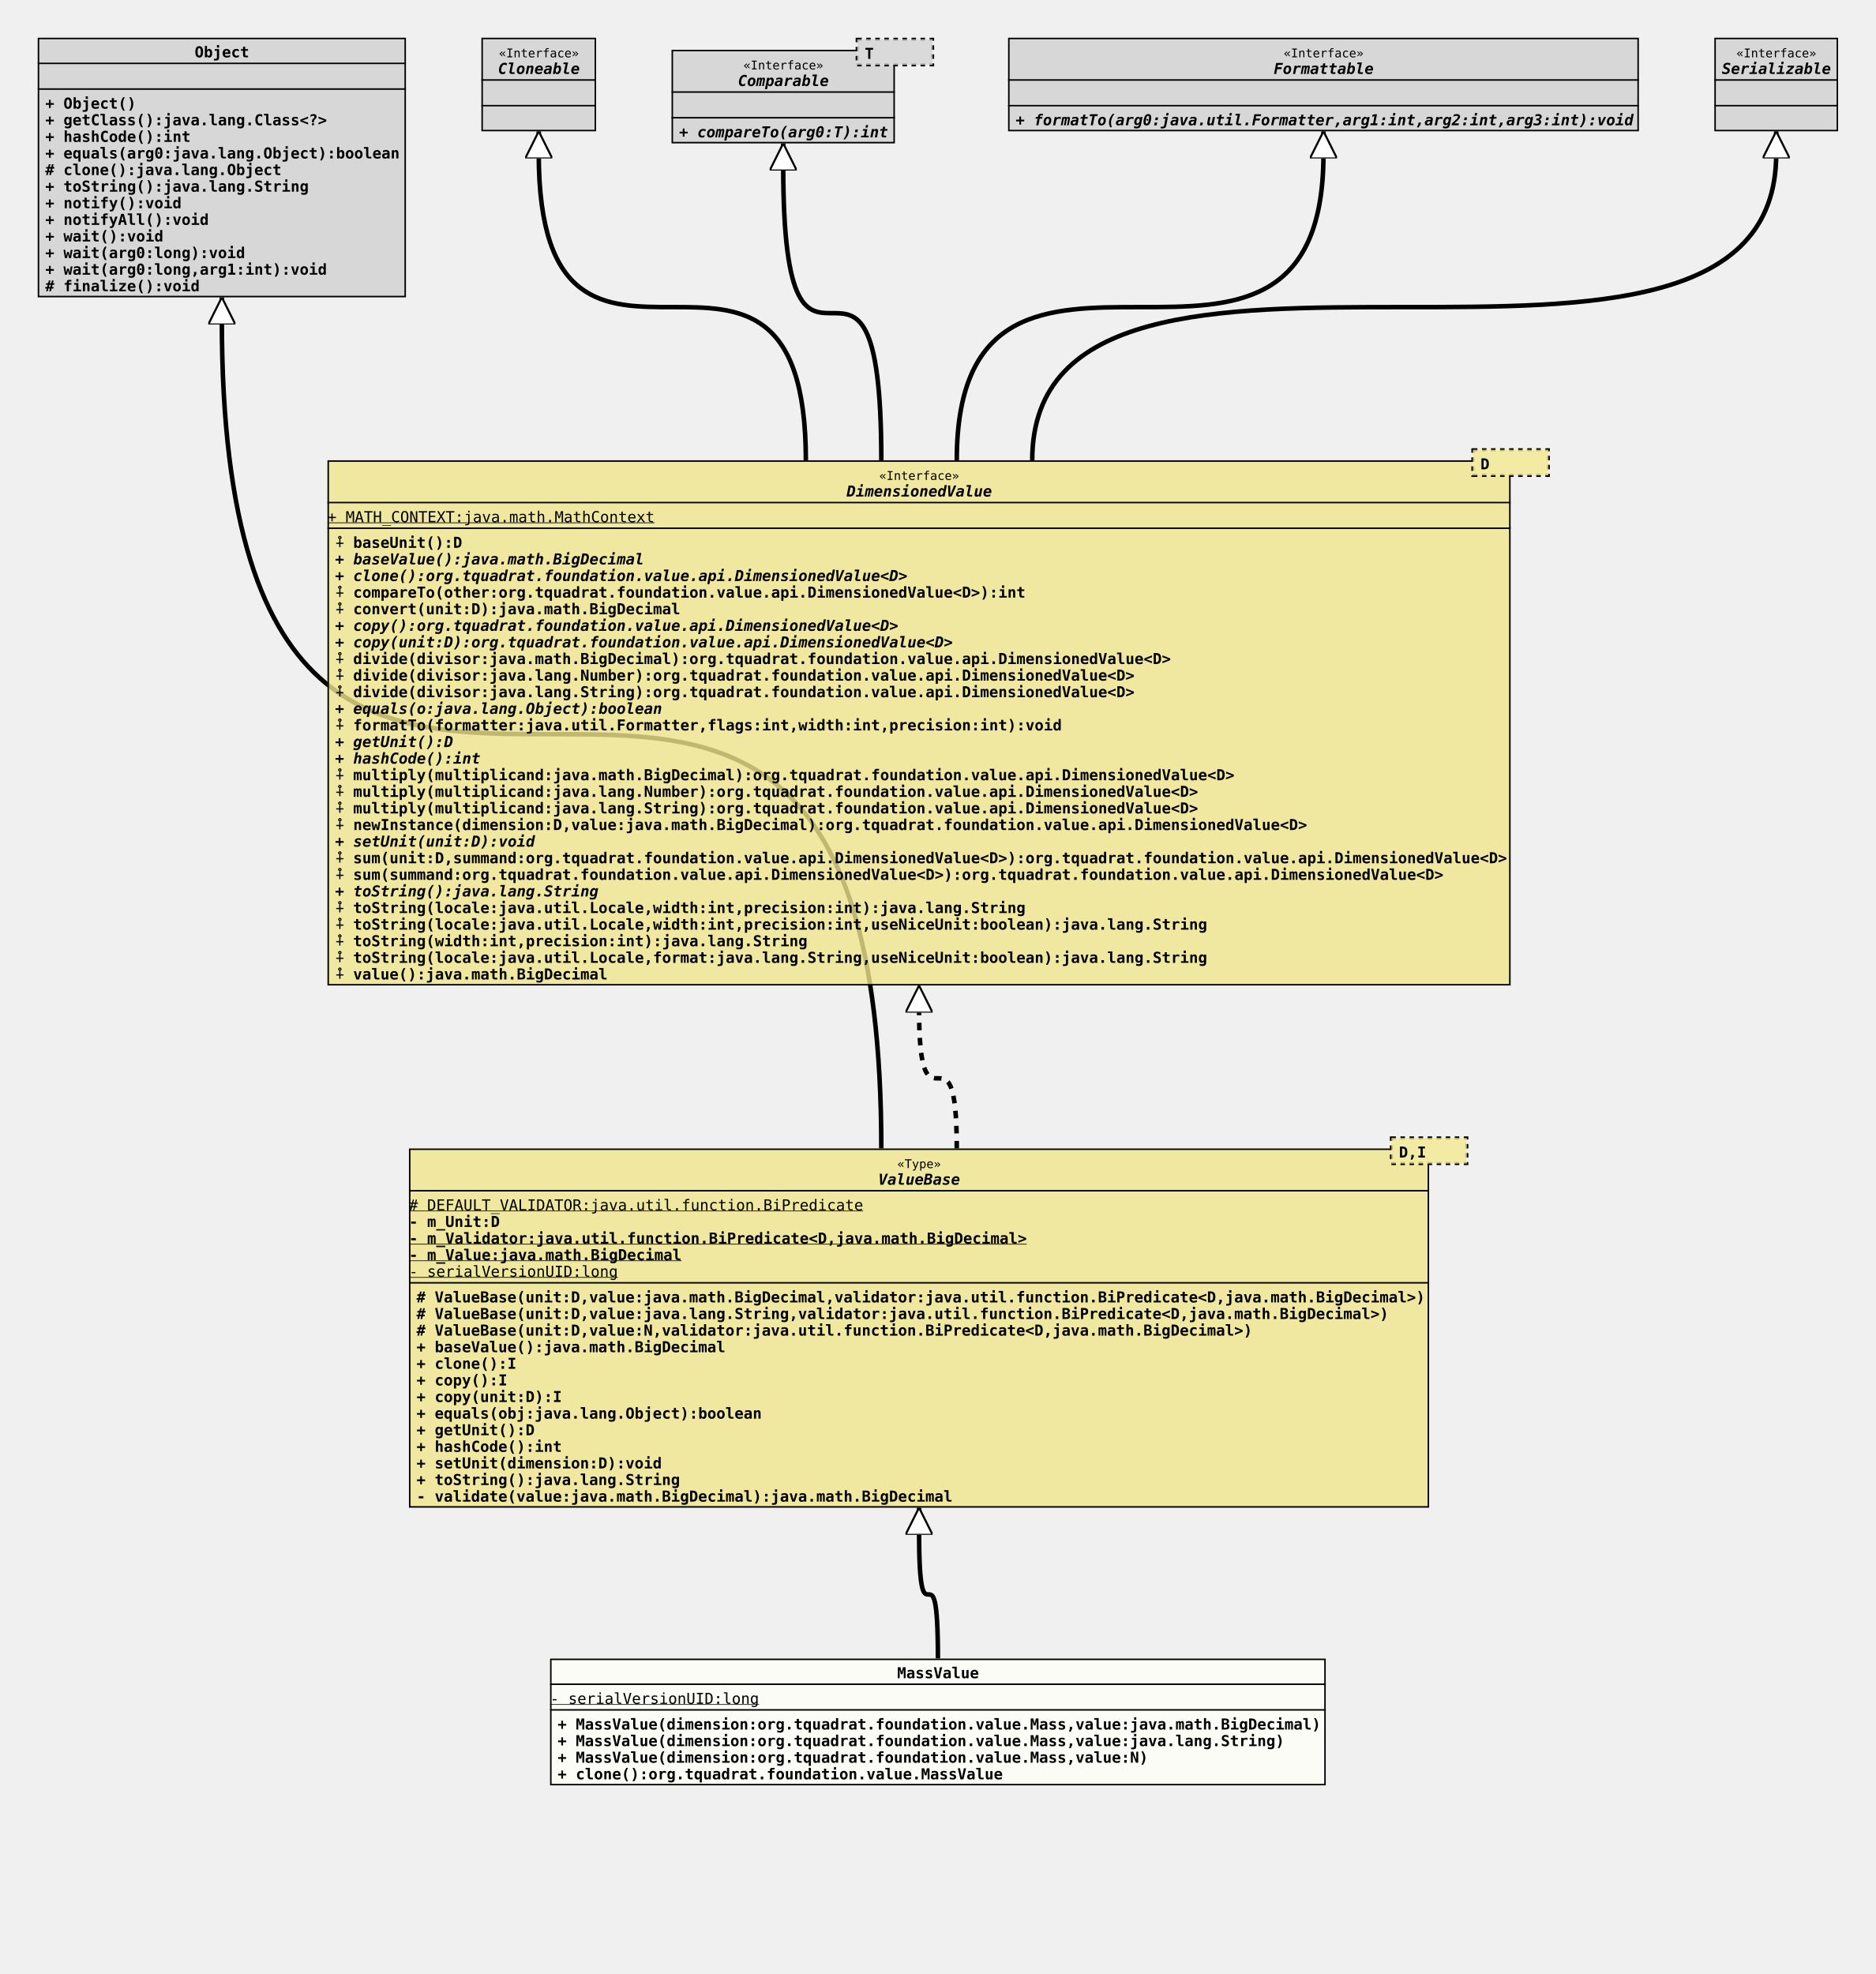
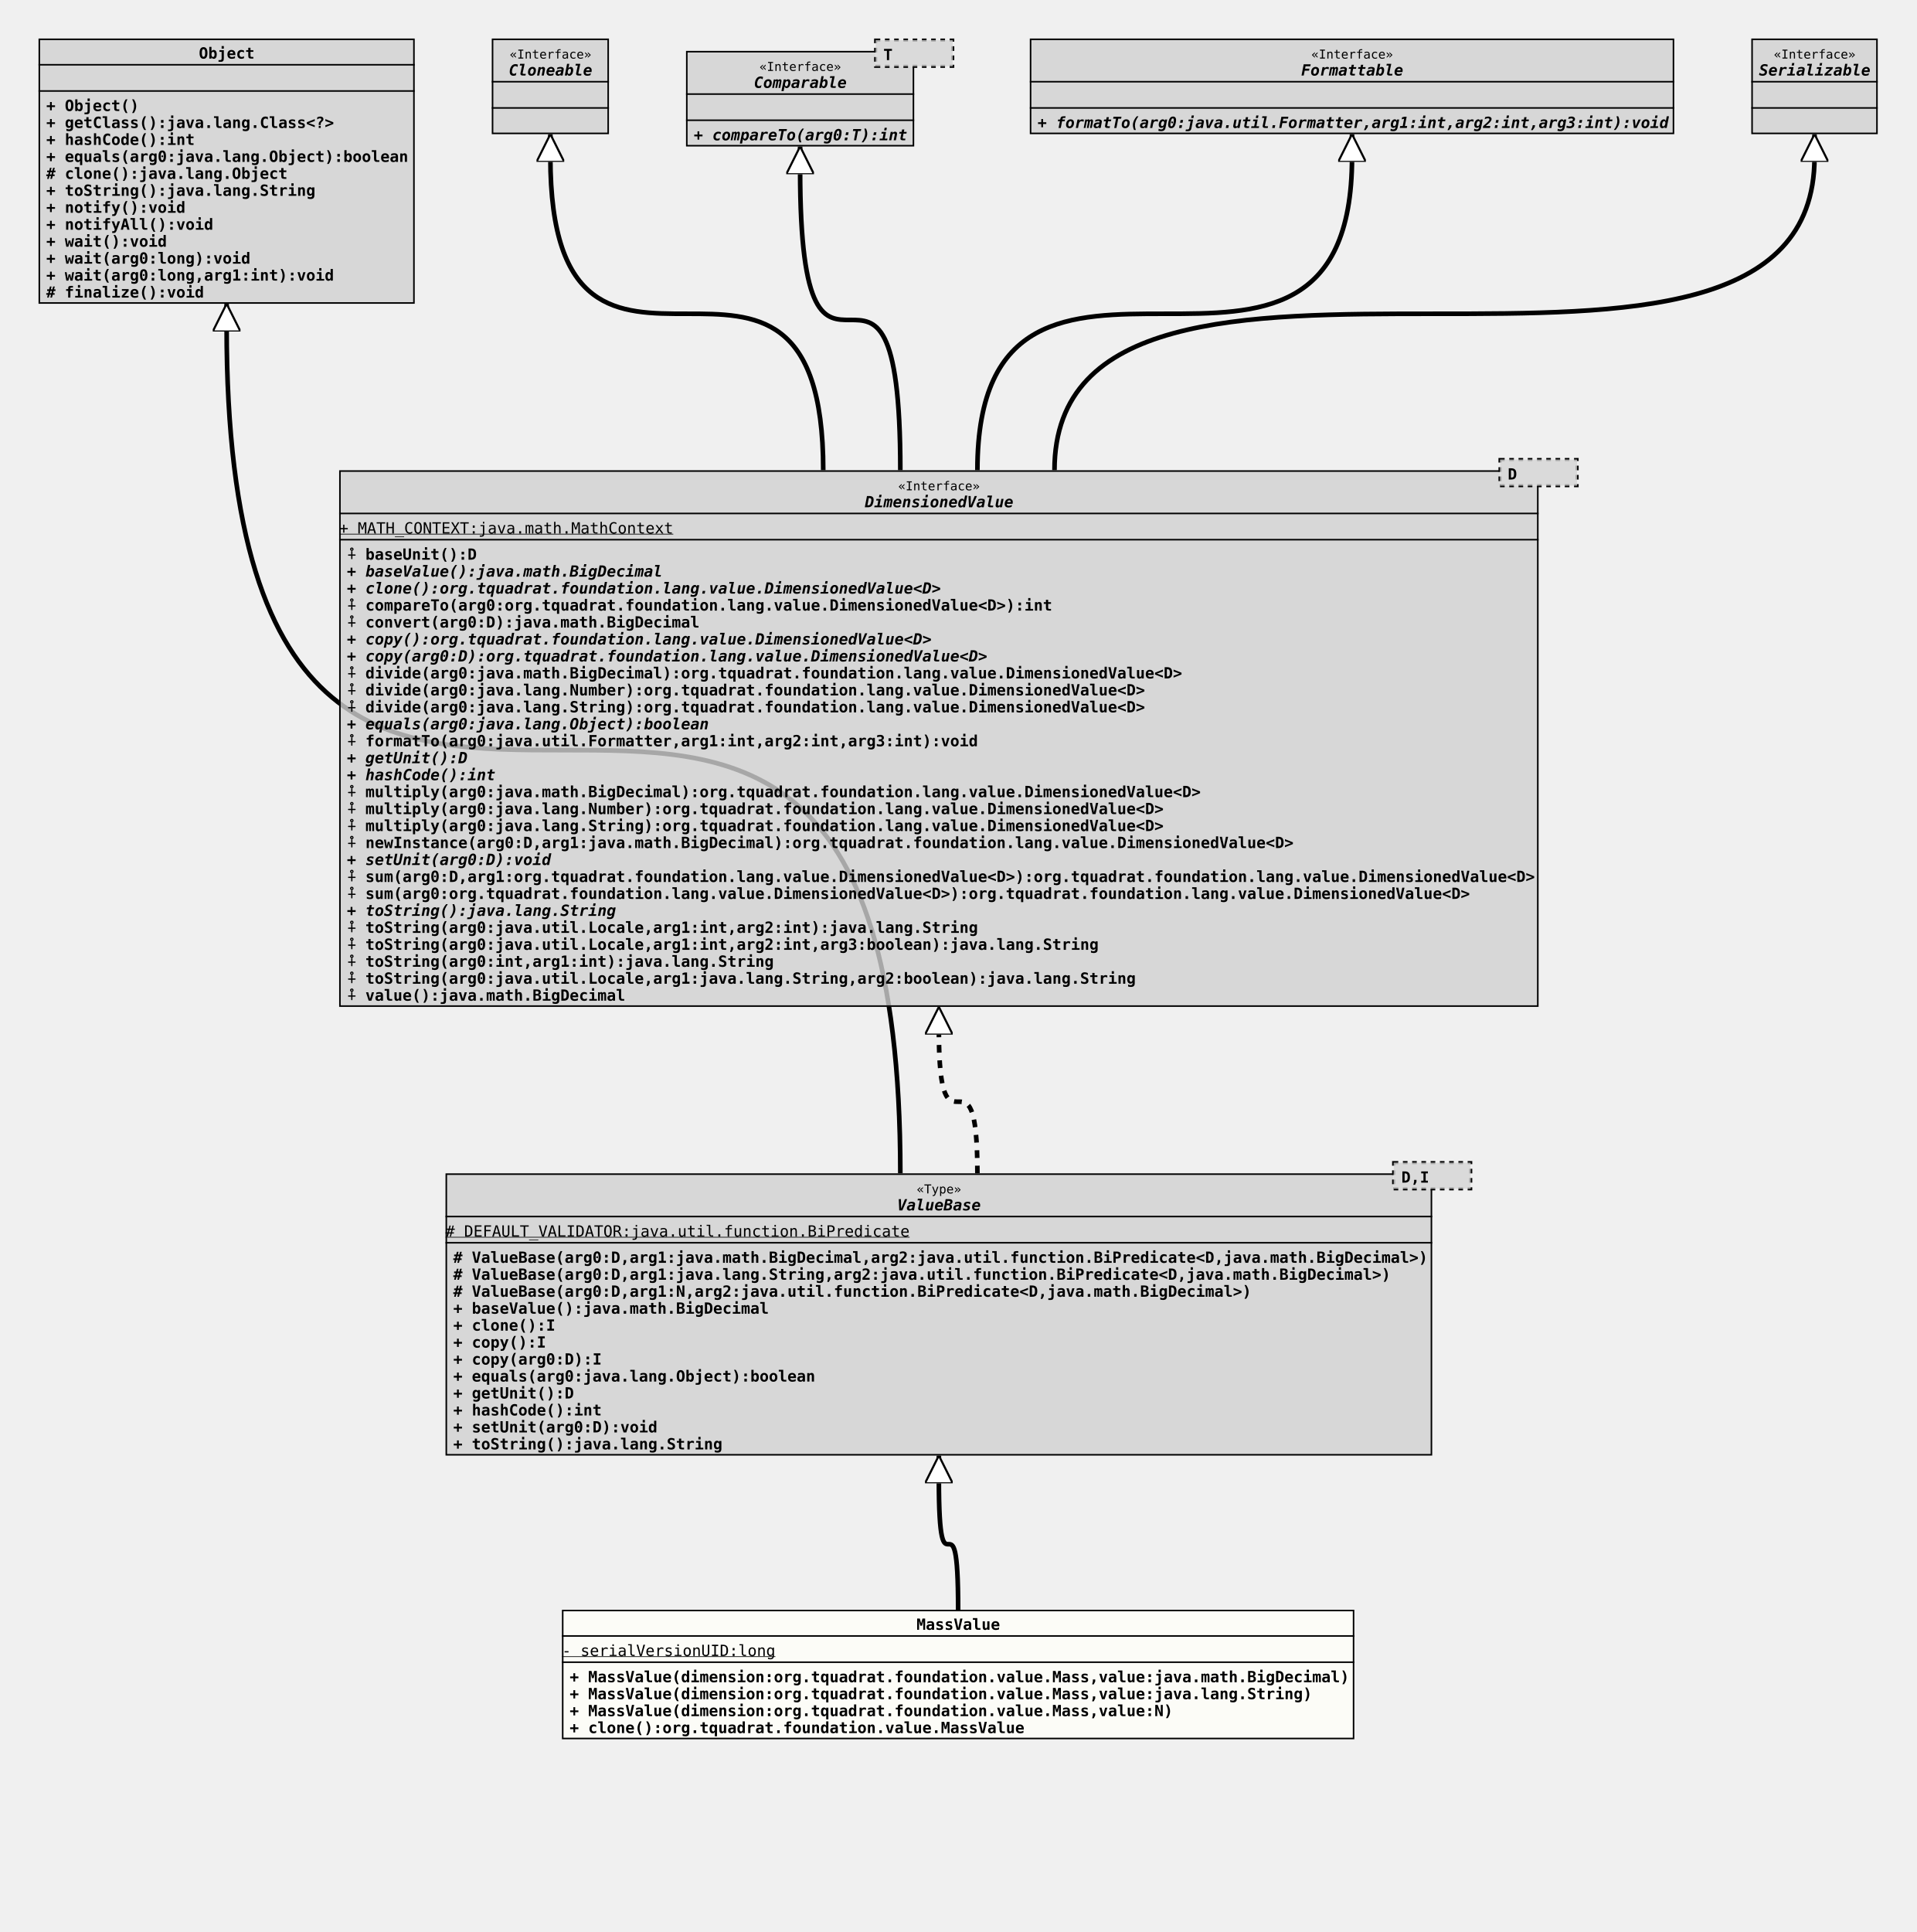
- <svg xmlns="http://www.w3.org/2000/svg" xmlns:xlink="http://www.w3.org/1999/xlink" version="1.1" baseProfile="full" width="1243.000" height="1308.000">
+ <svg xmlns="http://www.w3.org/2000/svg" xmlns:xlink="http://www.w3.org/1999/xlink" version="1.1" baseProfile="full" width="1243.000" height="1253.000">
  <defs>
    <style>
            line
            {
              stroke: black;
            }
            line.separator
            {
              stroke:       black;
              stroke-width: 1;
            }
            marker
            {
              fill: white;
            }
            path
            {
              fill:   white;
              stroke: black;
            }
            path.implementation
            {
              fill:             none;
              stroke-dasharray: 5,5;
              stroke-width:     3;
            }
            path.inheritance
            {
              fill:         none;
              stroke-width: 3;
            }
            rect
            {
              fill:         none;
              stroke:       black;
              stroke-width: 2;
            }
            rect.externalClass
            {
              fill:         #D0D0D0;
              fill-opacity: 0.8;
            }
            rect.focusClass
            {
              fill:         #FFFFF9;
              fill-opacity: 0.8;
            }
            rect.otherClass
            {
              fill:         #F0E68C;
              fill-opacity: 0.8;
            }
            rect.template
            {
              fill:             #FFFFFF;
              fill-opacity:     1.0;
              stroke-dasharray: 3,3;
            }
            text
            {
              font-family: monospace;
              font-size:   10px;
              font-weight: bold;
            }
            text.abstract
            {
              font-style: italic;
            }
            text.final
            {
              text-decoration: underline;
            }
            text.static
            {
              font-weight: normal;
            }
            text.stereotype
            {
              font-size:   8px;
              font-weight: normal;
            }
            </style>
    <marker id="inheritance" viewBox="0,0,40,40" markerUnits="strokeWidth" refX="40" refY="20" markerWidth="6" markerHeight="6" orient="auto">
      <path d="M40,20 l-40,-20 v40 Z" fill="#ffffff" stroke="#000000" stroke-width="3" />
    </marker>
    <marker id="implementation" viewBox="0,0,40,40" markerUnits="strokeWidth" refX="40" refY="20" markerWidth="6" markerHeight="6" orient="auto">
      <path d="M40,20 l-40,-20 v40 Z" fill="#ffffff" stroke="#000000" stroke-width="3" />
    </marker>
    <clipPath id="ID000001">
      <rect class="focusClass" height="84.000" width="514.000" x="0.000" y="0.000" />
    </clipPath>
    <symbol id="org.tquadrat.foundation.value.MassValue">
      <g>
        <g class="focusClass" clip-path="url(#ID000001)">
          <rect x="0.000" y="0.000" width="514.000" height="84.000" class="focusClass" />
          <line x1="0.000" y1="17.000" x2="514.000" y2="17.000" class="separator" />
          <text x="230.000" y="13.000">MassValue</text>
          <line x1="0.000" y1="34.000" x2="514.000" y2="34.000" class="separator" />
          <text y="30.000" class="static final">- serialVersionUID:long</text>
          <text x="5.000" y="47.000">+ MassValue(dimension:org.tquadrat.foundation.value.Mass,value:java.math.BigDecimal)</text>
          <text x="5.000" y="58.000">+ MassValue(dimension:org.tquadrat.foundation.value.Mass,value:java.lang.String)</text>
          <text x="5.000" y="69.000">+ MassValue(dimension:org.tquadrat.foundation.value.Mass,value:N)</text>
          <text x="5.000" y="80.000">+ clone():org.tquadrat.foundation.value.MassValue</text>
        </g>
      </g>
    </symbol>
    <clipPath id="ID000002">
-       <rect class="otherClass" height="238.000" width="676.000" x="0.000" y="8.000" />
-     </clipPath>
-     <symbol id="org.tquadrat.foundation.value.api.ValueBase">
+       <rect class="externalClass" height="183.000" width="640.000" x="0.000" y="8.000" />
+     </clipPath>
+     <symbol id="org.tquadrat.foundation.lang.value.ValueBase">
      <g>
        <g clip-path="url(#ID000002)">
-           <rect x="0.000" y="8.000" width="676.000" height="238.000" class="otherClass" />
-           <line x1="0.000" y1="36.000" x2="676.000" y2="36.000" class="separator" />
-           <text x="323.600" y="21.000" class="stereotype">«Type»</text>
-           <text x="311.000" y="32.000" class="abstract">ValueBase</text>
-           <line x1="0.000" y1="97.000" x2="676.000" y2="97.000" class="separator" />
+           <rect x="0.000" y="8.000" width="640.000" height="183.000" class="externalClass" />
+           <line x1="0.000" y1="36.000" x2="640.000" y2="36.000" class="separator" />
+           <text x="305.600" y="21.000" class="stereotype">«Type»</text>
+           <text x="293.000" y="32.000" class="abstract">ValueBase</text>
+           <line x1="0.000" y1="53.000" x2="640.000" y2="53.000" class="separator" />
          <text y="49.000" class="static final"># DEFAULT_VALIDATOR:java.util.function.BiPredicate</text>
-           <text y="60.000">- m_Unit:D</text>
-           <text y="71.000" class="final">- m_Validator:java.util.function.BiPredicate&lt;D,java.math.BigDecimal&gt;</text>
-           <text y="82.000" class="final">- m_Value:java.math.BigDecimal</text>
-           <text y="93.000" class="static final">- serialVersionUID:long</text>
-           <text x="5.000" y="110.000"># ValueBase(unit:D,value:java.math.BigDecimal,validator:java.util.function.BiPredicate&lt;D,java.math.BigDecimal&gt;)</text>
-           <text x="5.000" y="121.000"># ValueBase(unit:D,value:java.lang.String,validator:java.util.function.BiPredicate&lt;D,java.math.BigDecimal&gt;)</text>
-           <text x="5.000" y="132.000"># ValueBase(unit:D,value:N,validator:java.util.function.BiPredicate&lt;D,java.math.BigDecimal&gt;)</text>
-           <text x="5.000" y="143.000">+ baseValue():java.math.BigDecimal</text>
-           <text x="5.000" y="154.000">+ clone():I</text>
-           <text x="5.000" y="165.000">+ copy():I</text>
-           <text x="5.000" y="176.000">+ copy(unit:D):I</text>
-           <text x="5.000" y="187.000">+ equals(obj:java.lang.Object):boolean</text>
-           <text x="5.000" y="198.000">+ getUnit():D</text>
-           <text x="5.000" y="209.000">+ hashCode():int</text>
-           <text x="5.000" y="220.000">+ setUnit(dimension:D):void</text>
-           <text x="5.000" y="231.000">+ toString():java.lang.String</text>
-           <text x="5.000" y="242.000">- validate(value:java.math.BigDecimal):java.math.BigDecimal</text>
-         </g>
-         <g transform="translate(651.000 0.000)">
+           <text x="5.000" y="66.000"># ValueBase(arg0:D,arg1:java.math.BigDecimal,arg2:java.util.function.BiPredicate&lt;D,java.math.BigDecimal&gt;)</text>
+           <text x="5.000" y="77.000"># ValueBase(arg0:D,arg1:java.lang.String,arg2:java.util.function.BiPredicate&lt;D,java.math.BigDecimal&gt;)</text>
+           <text x="5.000" y="88.000"># ValueBase(arg0:D,arg1:N,arg2:java.util.function.BiPredicate&lt;D,java.math.BigDecimal&gt;)</text>
+           <text x="5.000" y="99.000">+ baseValue():java.math.BigDecimal</text>
+           <text x="5.000" y="110.000">+ clone():I</text>
+           <text x="5.000" y="121.000">+ copy():I</text>
+           <text x="5.000" y="132.000">+ copy(arg0:D):I</text>
+           <text x="5.000" y="143.000">+ equals(arg0:java.lang.Object):boolean</text>
+           <text x="5.000" y="154.000">+ getUnit():D</text>
+           <text x="5.000" y="165.000">+ hashCode():int</text>
+           <text x="5.000" y="176.000">+ setUnit(arg0:D):void</text>
+           <text x="5.000" y="187.000">+ toString():java.lang.String</text>
+         </g>
+         <g transform="translate(615.000 0.000)">
          <rect x="0.000" y="1.000" width="50.000" height="17.000" class="template" />
-           <rect x="0.000" y="1.000" width="50.000" height="17.000" class="otherClass" stroke="none" stroke-opacity="0.0" />
+           <rect x="0.000" y="1.000" width="50.000" height="17.000" class="externalClass" stroke="none" stroke-opacity="0.0" />
          <text x="5.000" y="14.000">D,I</text>
        </g>
      </g>
    </symbol>
    <clipPath id="ID000003">
      <rect class="externalClass" height="172.000" width="244.000" x="0.000" y="0.000" />
    </clipPath>
    <symbol id="java.lang.Object">
      <g>
        <g clip-path="url(#ID000003)">
          <rect x="0.000" y="0.000" width="244.000" height="172.000" class="externalClass" />
          <line x1="0.000" y1="17.000" x2="244.000" y2="17.000" class="separator" />
          <text x="104.000" y="13.000">Object</text>
          <line x1="0.000" y1="34.000" x2="244.000" y2="34.000" class="separator" />
          <text x="5.000" y="30.000" />
          <text x="5.000" y="47.000">+ Object()</text>
          <text x="5.000" y="58.000">+ getClass():java.lang.Class&lt;?&gt;</text>
          <text x="5.000" y="69.000">+ hashCode():int</text>
          <text x="5.000" y="80.000">+ equals(arg0:java.lang.Object):boolean</text>
          <text x="5.000" y="91.000"># clone():java.lang.Object</text>
          <text x="5.000" y="102.000">+ toString():java.lang.String</text>
          <text x="5.000" y="113.000">+ notify():void</text>
          <text x="5.000" y="124.000">+ notifyAll():void</text>
          <text x="5.000" y="135.000">+ wait():void</text>
          <text x="5.000" y="146.000">+ wait(arg0:long):void</text>
          <text x="5.000" y="157.000">+ wait(arg0:long,arg1:int):void</text>
          <text x="5.000" y="168.000"># finalize():void</text>
        </g>
      </g>
    </symbol>
    <clipPath id="ID000004">
-       <rect class="otherClass" height="348.000" width="784.000" x="0.000" y="8.000" />
-     </clipPath>
-     <symbol id="org.tquadrat.foundation.value.api.DimensionedValue">
+       <rect class="externalClass" height="348.000" width="778.000" x="0.000" y="8.000" />
+     </clipPath>
+     <symbol id="org.tquadrat.foundation.lang.value.DimensionedValue">
      <g>
        <g clip-path="url(#ID000004)">
-           <rect x="0.000" y="8.000" width="784.000" height="348.000" class="otherClass" />
-           <line x1="0.000" y1="36.000" x2="784.000" y2="36.000" class="separator" />
-           <text x="365.600" y="21.000" class="stereotype">«Interface»</text>
-           <text x="344.000" y="32.000" class="abstract">DimensionedValue</text>
-           <line x1="0.000" y1="53.000" x2="784.000" y2="53.000" class="separator" />
+           <rect x="0.000" y="8.000" width="778.000" height="348.000" class="externalClass" />
+           <line x1="0.000" y1="36.000" x2="778.000" y2="36.000" class="separator" />
+           <text x="362.600" y="21.000" class="stereotype">«Interface»</text>
+           <text x="341.000" y="32.000" class="abstract">DimensionedValue</text>
+           <line x1="0.000" y1="53.000" x2="778.000" y2="53.000" class="separator" />
          <text y="49.000" class="static final">+ MATH_CONTEXT:java.math.MathContext</text>
          <text x="5.000" y="66.000">⨢ baseUnit():D</text>
          <text x="5.000" y="77.000" class="abstract">+ baseValue():java.math.BigDecimal</text>
-           <text x="5.000" y="88.000" class="abstract">+ clone():org.tquadrat.foundation.value.api.DimensionedValue&lt;D&gt;</text>
-           <text x="5.000" y="99.000">⨢ compareTo(other:org.tquadrat.foundation.value.api.DimensionedValue&lt;D&gt;):int</text>
-           <text x="5.000" y="110.000">⨢ convert(unit:D):java.math.BigDecimal</text>
-           <text x="5.000" y="121.000" class="abstract">+ copy():org.tquadrat.foundation.value.api.DimensionedValue&lt;D&gt;</text>
-           <text x="5.000" y="132.000" class="abstract">+ copy(unit:D):org.tquadrat.foundation.value.api.DimensionedValue&lt;D&gt;</text>
-           <text x="5.000" y="143.000">⨢ divide(divisor:java.math.BigDecimal):org.tquadrat.foundation.value.api.DimensionedValue&lt;D&gt;</text>
-           <text x="5.000" y="154.000">⨢ divide(divisor:java.lang.Number):org.tquadrat.foundation.value.api.DimensionedValue&lt;D&gt;</text>
-           <text x="5.000" y="165.000">⨢ divide(divisor:java.lang.String):org.tquadrat.foundation.value.api.DimensionedValue&lt;D&gt;</text>
-           <text x="5.000" y="176.000" class="abstract">+ equals(o:java.lang.Object):boolean</text>
-           <text x="5.000" y="187.000">⨢ formatTo(formatter:java.util.Formatter,flags:int,width:int,precision:int):void</text>
+           <text x="5.000" y="88.000" class="abstract">+ clone():org.tquadrat.foundation.lang.value.DimensionedValue&lt;D&gt;</text>
+           <text x="5.000" y="99.000">⨢ compareTo(arg0:org.tquadrat.foundation.lang.value.DimensionedValue&lt;D&gt;):int</text>
+           <text x="5.000" y="110.000">⨢ convert(arg0:D):java.math.BigDecimal</text>
+           <text x="5.000" y="121.000" class="abstract">+ copy():org.tquadrat.foundation.lang.value.DimensionedValue&lt;D&gt;</text>
+           <text x="5.000" y="132.000" class="abstract">+ copy(arg0:D):org.tquadrat.foundation.lang.value.DimensionedValue&lt;D&gt;</text>
+           <text x="5.000" y="143.000">⨢ divide(arg0:java.math.BigDecimal):org.tquadrat.foundation.lang.value.DimensionedValue&lt;D&gt;</text>
+           <text x="5.000" y="154.000">⨢ divide(arg0:java.lang.Number):org.tquadrat.foundation.lang.value.DimensionedValue&lt;D&gt;</text>
+           <text x="5.000" y="165.000">⨢ divide(arg0:java.lang.String):org.tquadrat.foundation.lang.value.DimensionedValue&lt;D&gt;</text>
+           <text x="5.000" y="176.000" class="abstract">+ equals(arg0:java.lang.Object):boolean</text>
+           <text x="5.000" y="187.000">⨢ formatTo(arg0:java.util.Formatter,arg1:int,arg2:int,arg3:int):void</text>
          <text x="5.000" y="198.000" class="abstract">+ getUnit():D</text>
          <text x="5.000" y="209.000" class="abstract">+ hashCode():int</text>
-           <text x="5.000" y="220.000">⨢ multiply(multiplicand:java.math.BigDecimal):org.tquadrat.foundation.value.api.DimensionedValue&lt;D&gt;</text>
-           <text x="5.000" y="231.000">⨢ multiply(multiplicand:java.lang.Number):org.tquadrat.foundation.value.api.DimensionedValue&lt;D&gt;</text>
-           <text x="5.000" y="242.000">⨢ multiply(multiplicand:java.lang.String):org.tquadrat.foundation.value.api.DimensionedValue&lt;D&gt;</text>
-           <text x="5.000" y="253.000">⨢ newInstance(dimension:D,value:java.math.BigDecimal):org.tquadrat.foundation.value.api.DimensionedValue&lt;D&gt;</text>
-           <text x="5.000" y="264.000" class="abstract">+ setUnit(unit:D):void</text>
-           <text x="5.000" y="275.000">⨢ sum(unit:D,summand:org.tquadrat.foundation.value.api.DimensionedValue&lt;D&gt;):org.tquadrat.foundation.value.api.DimensionedValue&lt;D&gt;</text>
-           <text x="5.000" y="286.000">⨢ sum(summand:org.tquadrat.foundation.value.api.DimensionedValue&lt;D&gt;):org.tquadrat.foundation.value.api.DimensionedValue&lt;D&gt;</text>
+           <text x="5.000" y="220.000">⨢ multiply(arg0:java.math.BigDecimal):org.tquadrat.foundation.lang.value.DimensionedValue&lt;D&gt;</text>
+           <text x="5.000" y="231.000">⨢ multiply(arg0:java.lang.Number):org.tquadrat.foundation.lang.value.DimensionedValue&lt;D&gt;</text>
+           <text x="5.000" y="242.000">⨢ multiply(arg0:java.lang.String):org.tquadrat.foundation.lang.value.DimensionedValue&lt;D&gt;</text>
+           <text x="5.000" y="253.000">⨢ newInstance(arg0:D,arg1:java.math.BigDecimal):org.tquadrat.foundation.lang.value.DimensionedValue&lt;D&gt;</text>
+           <text x="5.000" y="264.000" class="abstract">+ setUnit(arg0:D):void</text>
+           <text x="5.000" y="275.000">⨢ sum(arg0:D,arg1:org.tquadrat.foundation.lang.value.DimensionedValue&lt;D&gt;):org.tquadrat.foundation.lang.value.DimensionedValue&lt;D&gt;</text>
+           <text x="5.000" y="286.000">⨢ sum(arg0:org.tquadrat.foundation.lang.value.DimensionedValue&lt;D&gt;):org.tquadrat.foundation.lang.value.DimensionedValue&lt;D&gt;</text>
          <text x="5.000" y="297.000" class="abstract">+ toString():java.lang.String</text>
-           <text x="5.000" y="308.000">⨢ toString(locale:java.util.Locale,width:int,precision:int):java.lang.String</text>
-           <text x="5.000" y="319.000">⨢ toString(locale:java.util.Locale,width:int,precision:int,useNiceUnit:boolean):java.lang.String</text>
-           <text x="5.000" y="330.000">⨢ toString(width:int,precision:int):java.lang.String</text>
-           <text x="5.000" y="341.000">⨢ toString(locale:java.util.Locale,format:java.lang.String,useNiceUnit:boolean):java.lang.String</text>
+           <text x="5.000" y="308.000">⨢ toString(arg0:java.util.Locale,arg1:int,arg2:int):java.lang.String</text>
+           <text x="5.000" y="319.000">⨢ toString(arg0:java.util.Locale,arg1:int,arg2:int,arg3:boolean):java.lang.String</text>
+           <text x="5.000" y="330.000">⨢ toString(arg0:int,arg1:int):java.lang.String</text>
+           <text x="5.000" y="341.000">⨢ toString(arg0:java.util.Locale,arg1:java.lang.String,arg2:boolean):java.lang.String</text>
          <text x="5.000" y="352.000">⨢ value():java.math.BigDecimal</text>
        </g>
-         <g transform="translate(759.000 0.000)">
+         <g transform="translate(753.000 0.000)">
          <rect x="0.000" y="1.000" width="50.000" height="17.000" class="template" />
-           <rect x="0.000" y="1.000" width="50.000" height="17.000" class="otherClass" stroke="none" stroke-opacity="0.0" />
+           <rect x="0.000" y="1.000" width="50.000" height="17.000" class="externalClass" stroke="none" stroke-opacity="0.0" />
          <text x="5.000" y="14.000">D</text>
        </g>
      </g>
    </symbol>
    <clipPath id="ID000005">
      <rect class="externalClass" height="62.000" width="76.000" x="0.000" y="0.000" />
    </clipPath>
    <symbol id="java.lang.Cloneable">
      <g>
        <g clip-path="url(#ID000005)">
          <rect x="0.000" y="0.000" width="76.000" height="62.000" class="externalClass" />
          <line x1="0.000" y1="28.000" x2="76.000" y2="28.000" class="separator" />
          <text x="11.600" y="13.000" class="stereotype">«Interface»</text>
          <text x="11.000" y="24.000" class="abstract">Cloneable</text>
          <line x1="0.000" y1="45.000" x2="76.000" y2="45.000" class="separator" />
          <text x="5.000" y="41.000" />
          <text x="5.000" y="58.000" />
        </g>
      </g>
    </symbol>
    <clipPath id="ID000006">
      <rect class="externalClass" height="62.000" width="148.000" x="0.000" y="8.000" />
    </clipPath>
    <symbol id="java.lang.Comparable">
      <g>
        <g clip-path="url(#ID000006)">
          <rect x="0.000" y="8.000" width="148.000" height="62.000" class="externalClass" />
          <line x1="0.000" y1="36.000" x2="148.000" y2="36.000" class="separator" />
          <text x="47.600" y="21.000" class="stereotype">«Interface»</text>
          <text x="44.000" y="32.000" class="abstract">Comparable</text>
          <line x1="0.000" y1="53.000" x2="148.000" y2="53.000" class="separator" />
          <text x="5.000" y="49.000" />
          <text x="5.000" y="66.000" class="abstract">+ compareTo(arg0:T):int</text>
        </g>
        <g transform="translate(123.000 0.000)">
          <rect x="0.000" y="1.000" width="50.000" height="17.000" class="template" />
          <rect x="0.000" y="1.000" width="50.000" height="17.000" class="externalClass" stroke="none" stroke-opacity="0.0" />
          <text x="5.000" y="14.000">T</text>
        </g>
      </g>
    </symbol>
    <clipPath id="ID000007">
      <rect class="externalClass" height="62.000" width="418.000" x="0.000" y="0.000" />
    </clipPath>
    <symbol id="java.util.Formattable">
      <g>
        <g clip-path="url(#ID000007)">
          <rect x="0.000" y="0.000" width="418.000" height="62.000" class="externalClass" />
          <line x1="0.000" y1="28.000" x2="418.000" y2="28.000" class="separator" />
          <text x="182.600" y="13.000" class="stereotype">«Interface»</text>
          <text x="176.000" y="24.000" class="abstract">Formattable</text>
          <line x1="0.000" y1="45.000" x2="418.000" y2="45.000" class="separator" />
          <text x="5.000" y="41.000" />
          <text x="5.000" y="58.000" class="abstract">+ formatTo(arg0:java.util.Formatter,arg1:int,arg2:int,arg3:int):void</text>
        </g>
      </g>
    </symbol>
    <clipPath id="ID000008">
      <rect class="externalClass" height="62.000" width="82.000" x="0.000" y="0.000" />
    </clipPath>
    <symbol id="java.io.Serializable">
      <g>
        <g clip-path="url(#ID000008)">
          <rect x="0.000" y="0.000" width="82.000" height="62.000" class="externalClass" />
          <line x1="0.000" y1="28.000" x2="82.000" y2="28.000" class="separator" />
          <text x="14.600" y="13.000" class="stereotype">«Interface»</text>
          <text x="5.000" y="24.000" class="abstract">Serializable</text>
          <line x1="0.000" y1="45.000" x2="82.000" y2="45.000" class="separator" />
          <text x="5.000" y="41.000" />
          <text x="5.000" y="58.000" />
        </g>
      </g>
    </symbol>
  </defs>
-   <path class="inheritance" d="M621.500,1099.000 c0.000,-85.000,-12.500,0.000,-12.500,-85.000 v-15" marker-end="url(#inheritance)" />
+   <path class="inheritance" d="M621.500,1044.000 c0.000,-85.000,-12.500,0.000,-12.500,-85.000 v-15" marker-end="url(#inheritance)" />
  <path class="inheritance" d="M584.000,761.000 c0.000,-549.000,-437.000,0.000,-437.000,-549.000 v-15" marker-end="url(#inheritance)" />
  <path class="implementation" d="M634.000,761.000 c0.000,-93.000,-25.000,0.000,-25.000,-93.000 v-15" marker-end="url(#implementation)" />
  <path class="inheritance" d="M534.000,305.000 c0.000,-203.000,-177.000,0.000,-177.000,-203.000 v-15" marker-end="url(#inheritance)" />
  <path class="inheritance" d="M584.000,305.000 c0.000,-195.000,-65.000,0.000,-65.000,-195.000 v-15" marker-end="url(#inheritance)" />
  <path class="inheritance" d="M634.000,305.000 c0.000,-203.000,243.000,0.000,243.000,-203.000 v-15" marker-end="url(#inheritance)" />
  <path class="inheritance" d="M684.000,305.000 c0.000,-203.000,493.000,0.000,493.000,-203.000 v-15" marker-end="url(#inheritance)" />
  <use x="25.000" y="25.000" xlink:href="#java.lang.Object" />
  <use x="319.000" y="25.000" xlink:href="#java.lang.Cloneable" />
  <use x="445.000" y="25.000" xlink:href="#java.lang.Comparable" />
  <use x="668.000" y="25.000" xlink:href="#java.util.Formattable" />
  <use x="1136.000" y="25.000" xlink:href="#java.io.Serializable" />
-   <use x="217.000" y="297.000" xlink:href="#org.tquadrat.foundation.value.api.DimensionedValue" />
-   <use x="271.000" y="753.000" xlink:href="#org.tquadrat.foundation.value.api.ValueBase" />
-   <use x="364.500" y="1099.000" xlink:href="#org.tquadrat.foundation.value.MassValue" />
+   <use x="220.000" y="297.000" xlink:href="#org.tquadrat.foundation.lang.value.DimensionedValue" />
+   <use x="289.000" y="753.000" xlink:href="#org.tquadrat.foundation.lang.value.ValueBase" />
+   <use x="364.500" y="1044.000" xlink:href="#org.tquadrat.foundation.value.MassValue" />
</svg>
